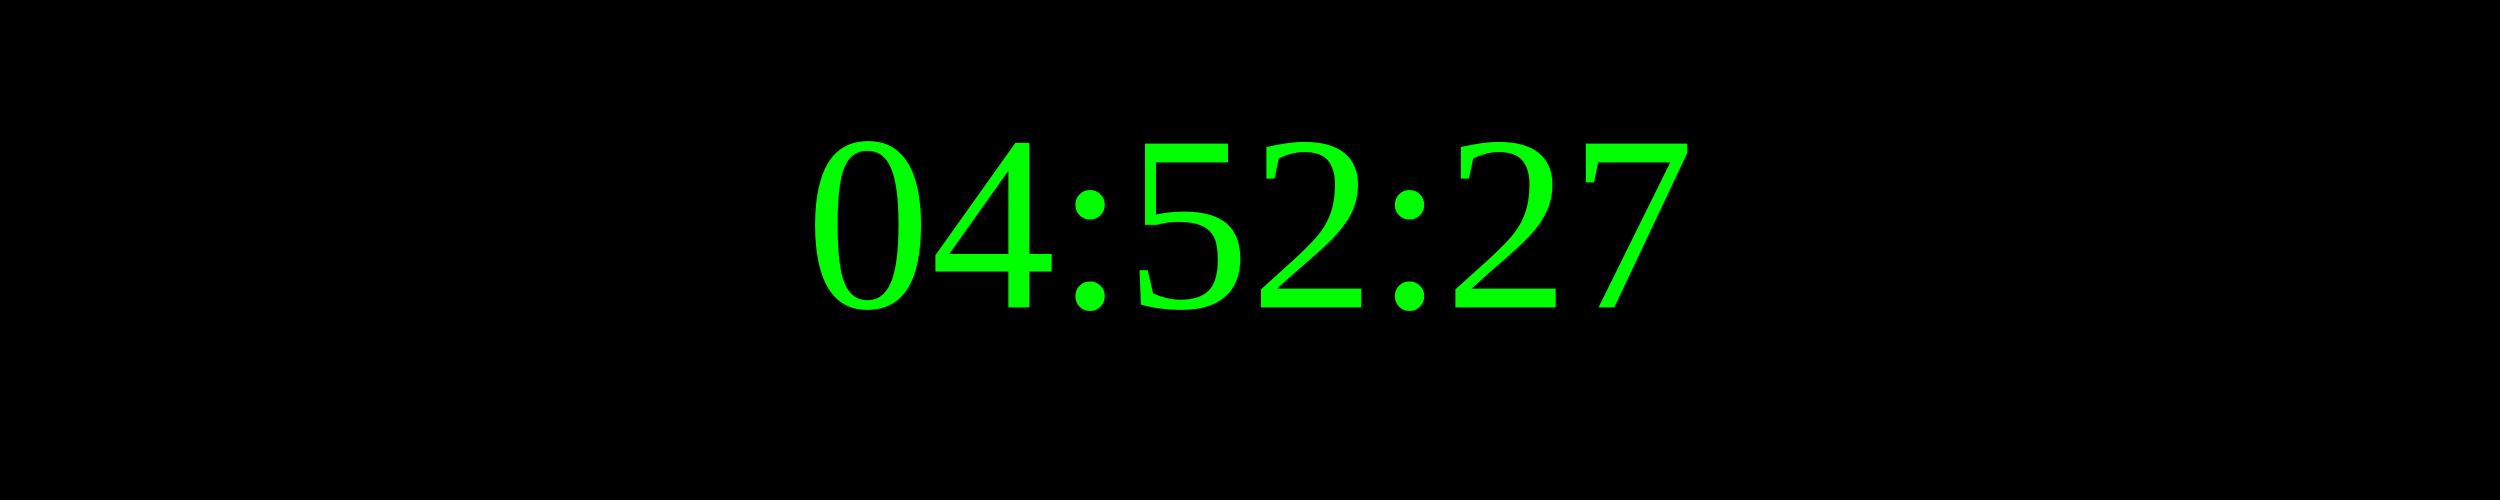
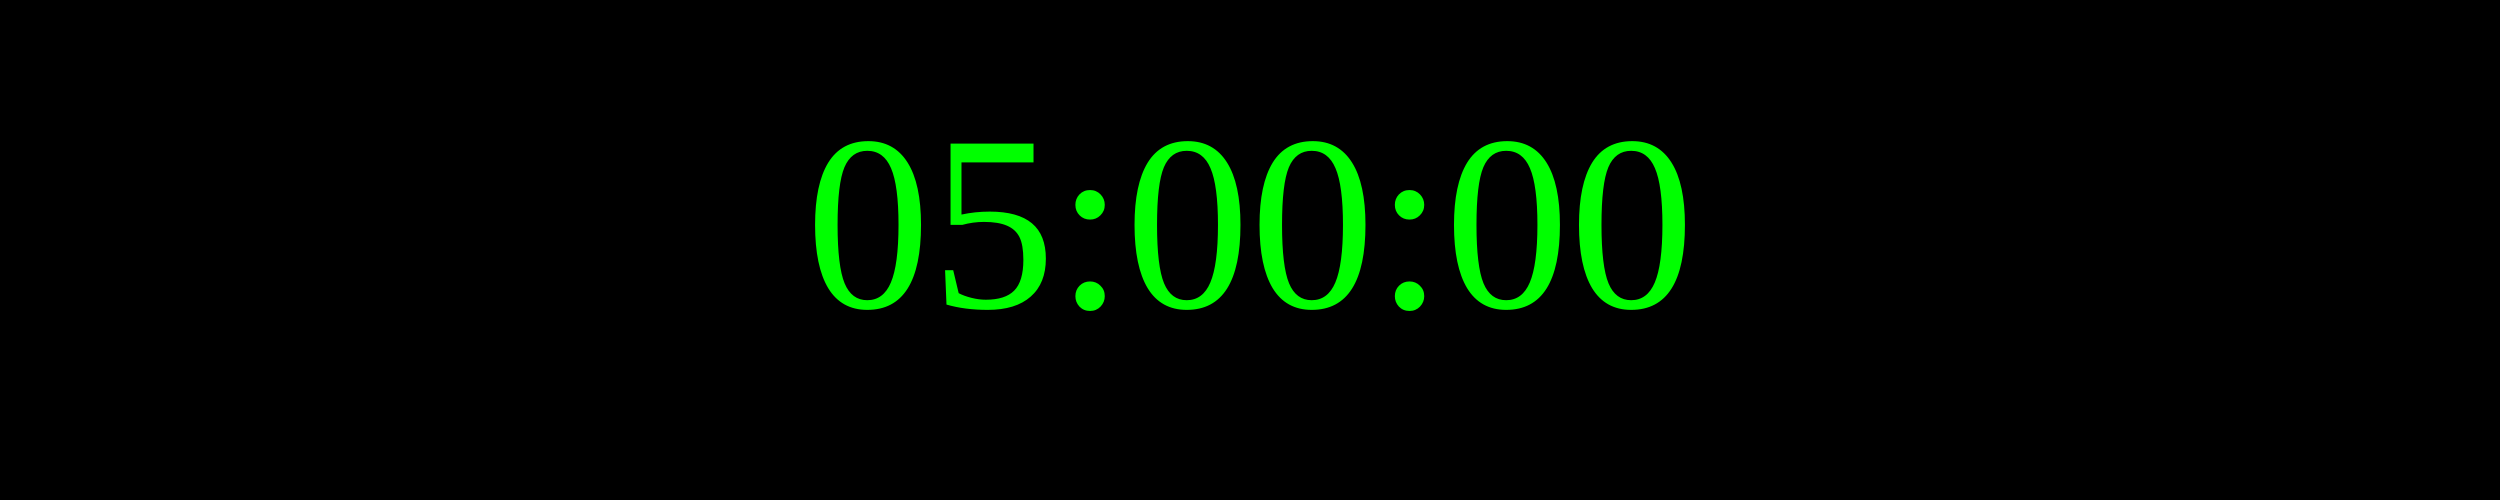
<svg xmlns="http://www.w3.org/2000/svg" width="250" height="50">
  <rect width="100%" height="100%" fill="black" />
  <text x="50%" y="50%" font-size="25" fill="lime" text-anchor="middle" dominant-baseline="middle">
- 04:52:27
+ 05:00:00
</text>
</svg>
